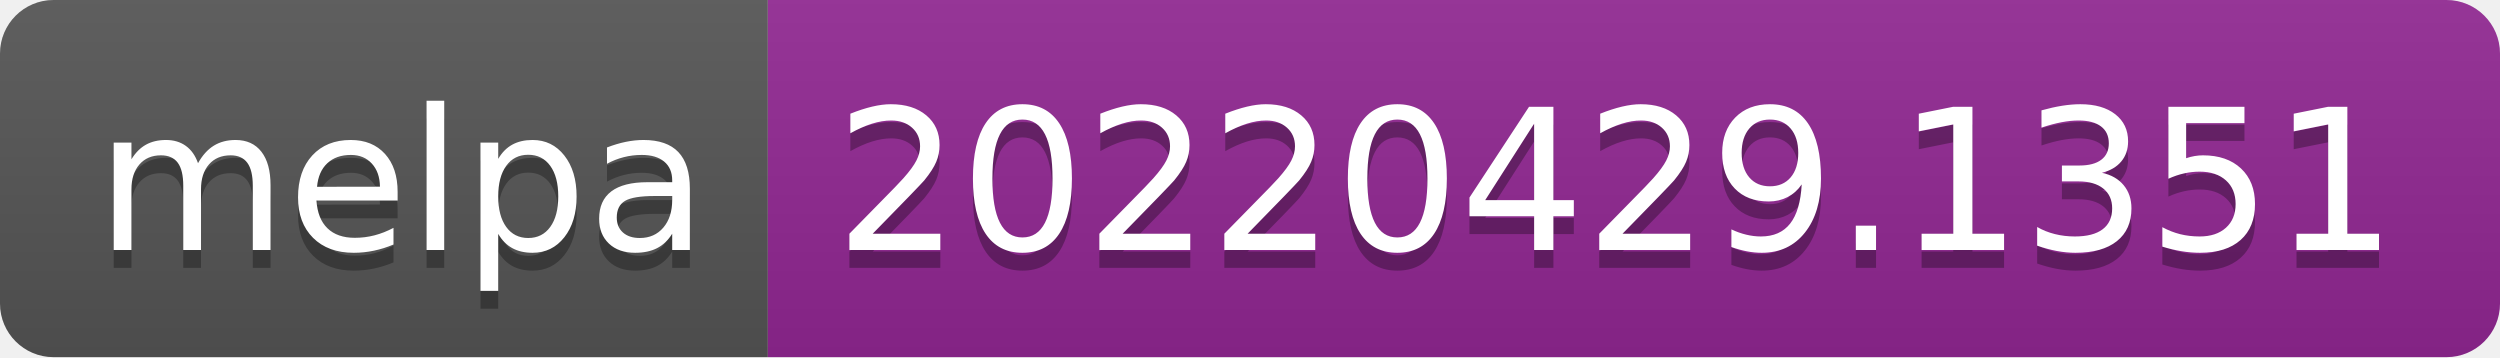
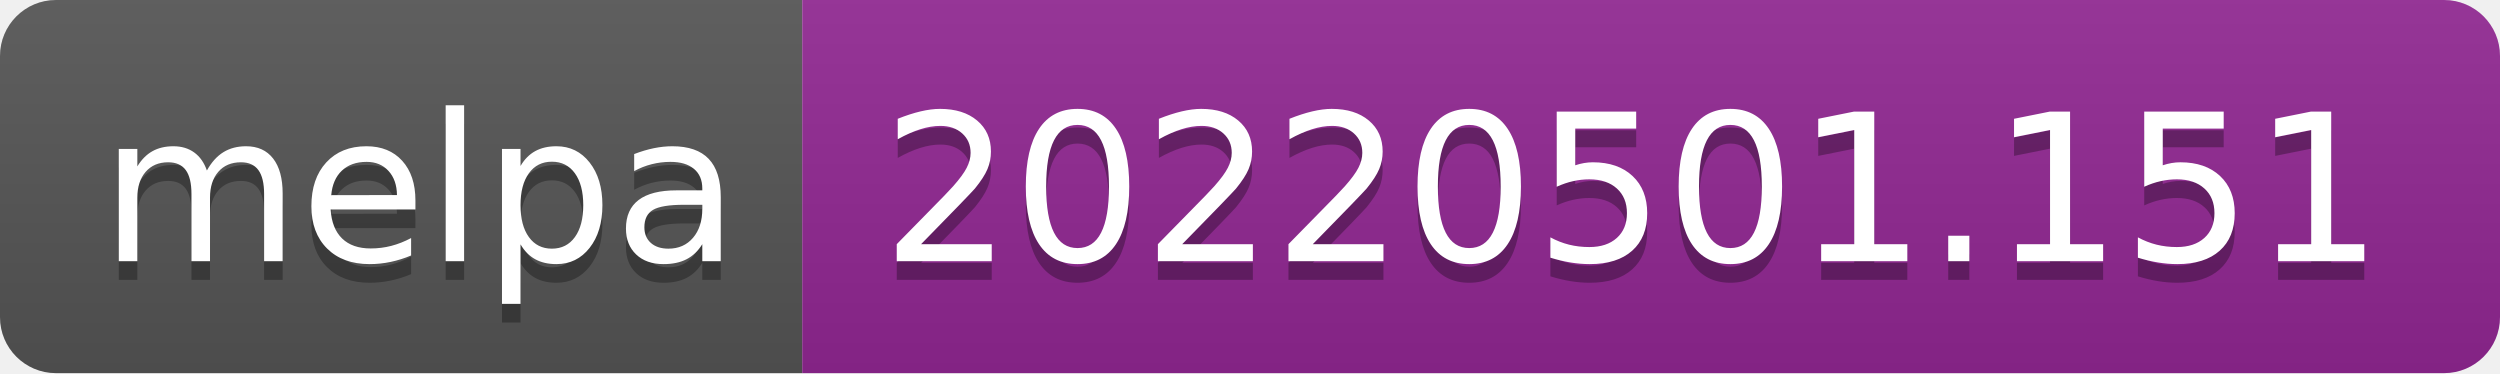
- <svg xmlns="http://www.w3.org/2000/svg" width="140" height="20" role="img" aria-label="melpa: 20220429.1351">
+ <svg xmlns="http://www.w3.org/2000/svg" width="134" height="20" role="img" aria-label="melpa: 20220501.151">
  <linearGradient id="s" x2="0" y2="100%">
    <stop offset="0" stop-color="#bbb" stop-opacity=".1" />
    <stop offset="1" stop-opacity=".1" />
  </linearGradient>
  <clipPath id="r">
-     <rect width="140" height="20" rx="3" fill="#fff" />
+     <rect width="134" height="20" rx="3" fill="#fff" />
  </clipPath>
  <g clip-path="url(#r)">
    <rect width="43" height="20" fill="#555" />
-     <rect x="43" width="97" height="20" fill="#922793" />
-     <rect width="140" height="20" fill="url(#s)" />
+     <rect x="43" width="91" height="20" fill="#922793" />
+     <rect width="134" height="20" fill="url(#s)" />
  </g>
  <g fill="#fff" text-anchor="middle" font-family="Verdana,Geneva,DejaVu Sans,sans-serif" text-rendering="geometricPrecision" font-size="110">
    <text aria-hidden="true" x="225" y="150" fill="#010101" fill-opacity=".3" transform="scale(.1)" textLength="330">melpa</text>
    <text x="225" y="140" transform="scale(.1)" fill="#fff" textLength="330">melpa</text>
-     <text aria-hidden="true" x="905" y="150" fill="#010101" fill-opacity=".3" transform="scale(.1)" textLength="870">20220429.1351</text>
-     <text x="905" y="140" transform="scale(.1)" fill="#fff" textLength="870">20220429.1351</text>
+     <text aria-hidden="true" x="875" y="150" fill="#010101" fill-opacity=".3" transform="scale(.1)" textLength="810">20220501.151</text>
+     <text x="875" y="140" transform="scale(.1)" fill="#fff" textLength="810">20220501.151</text>
  </g>
</svg>
